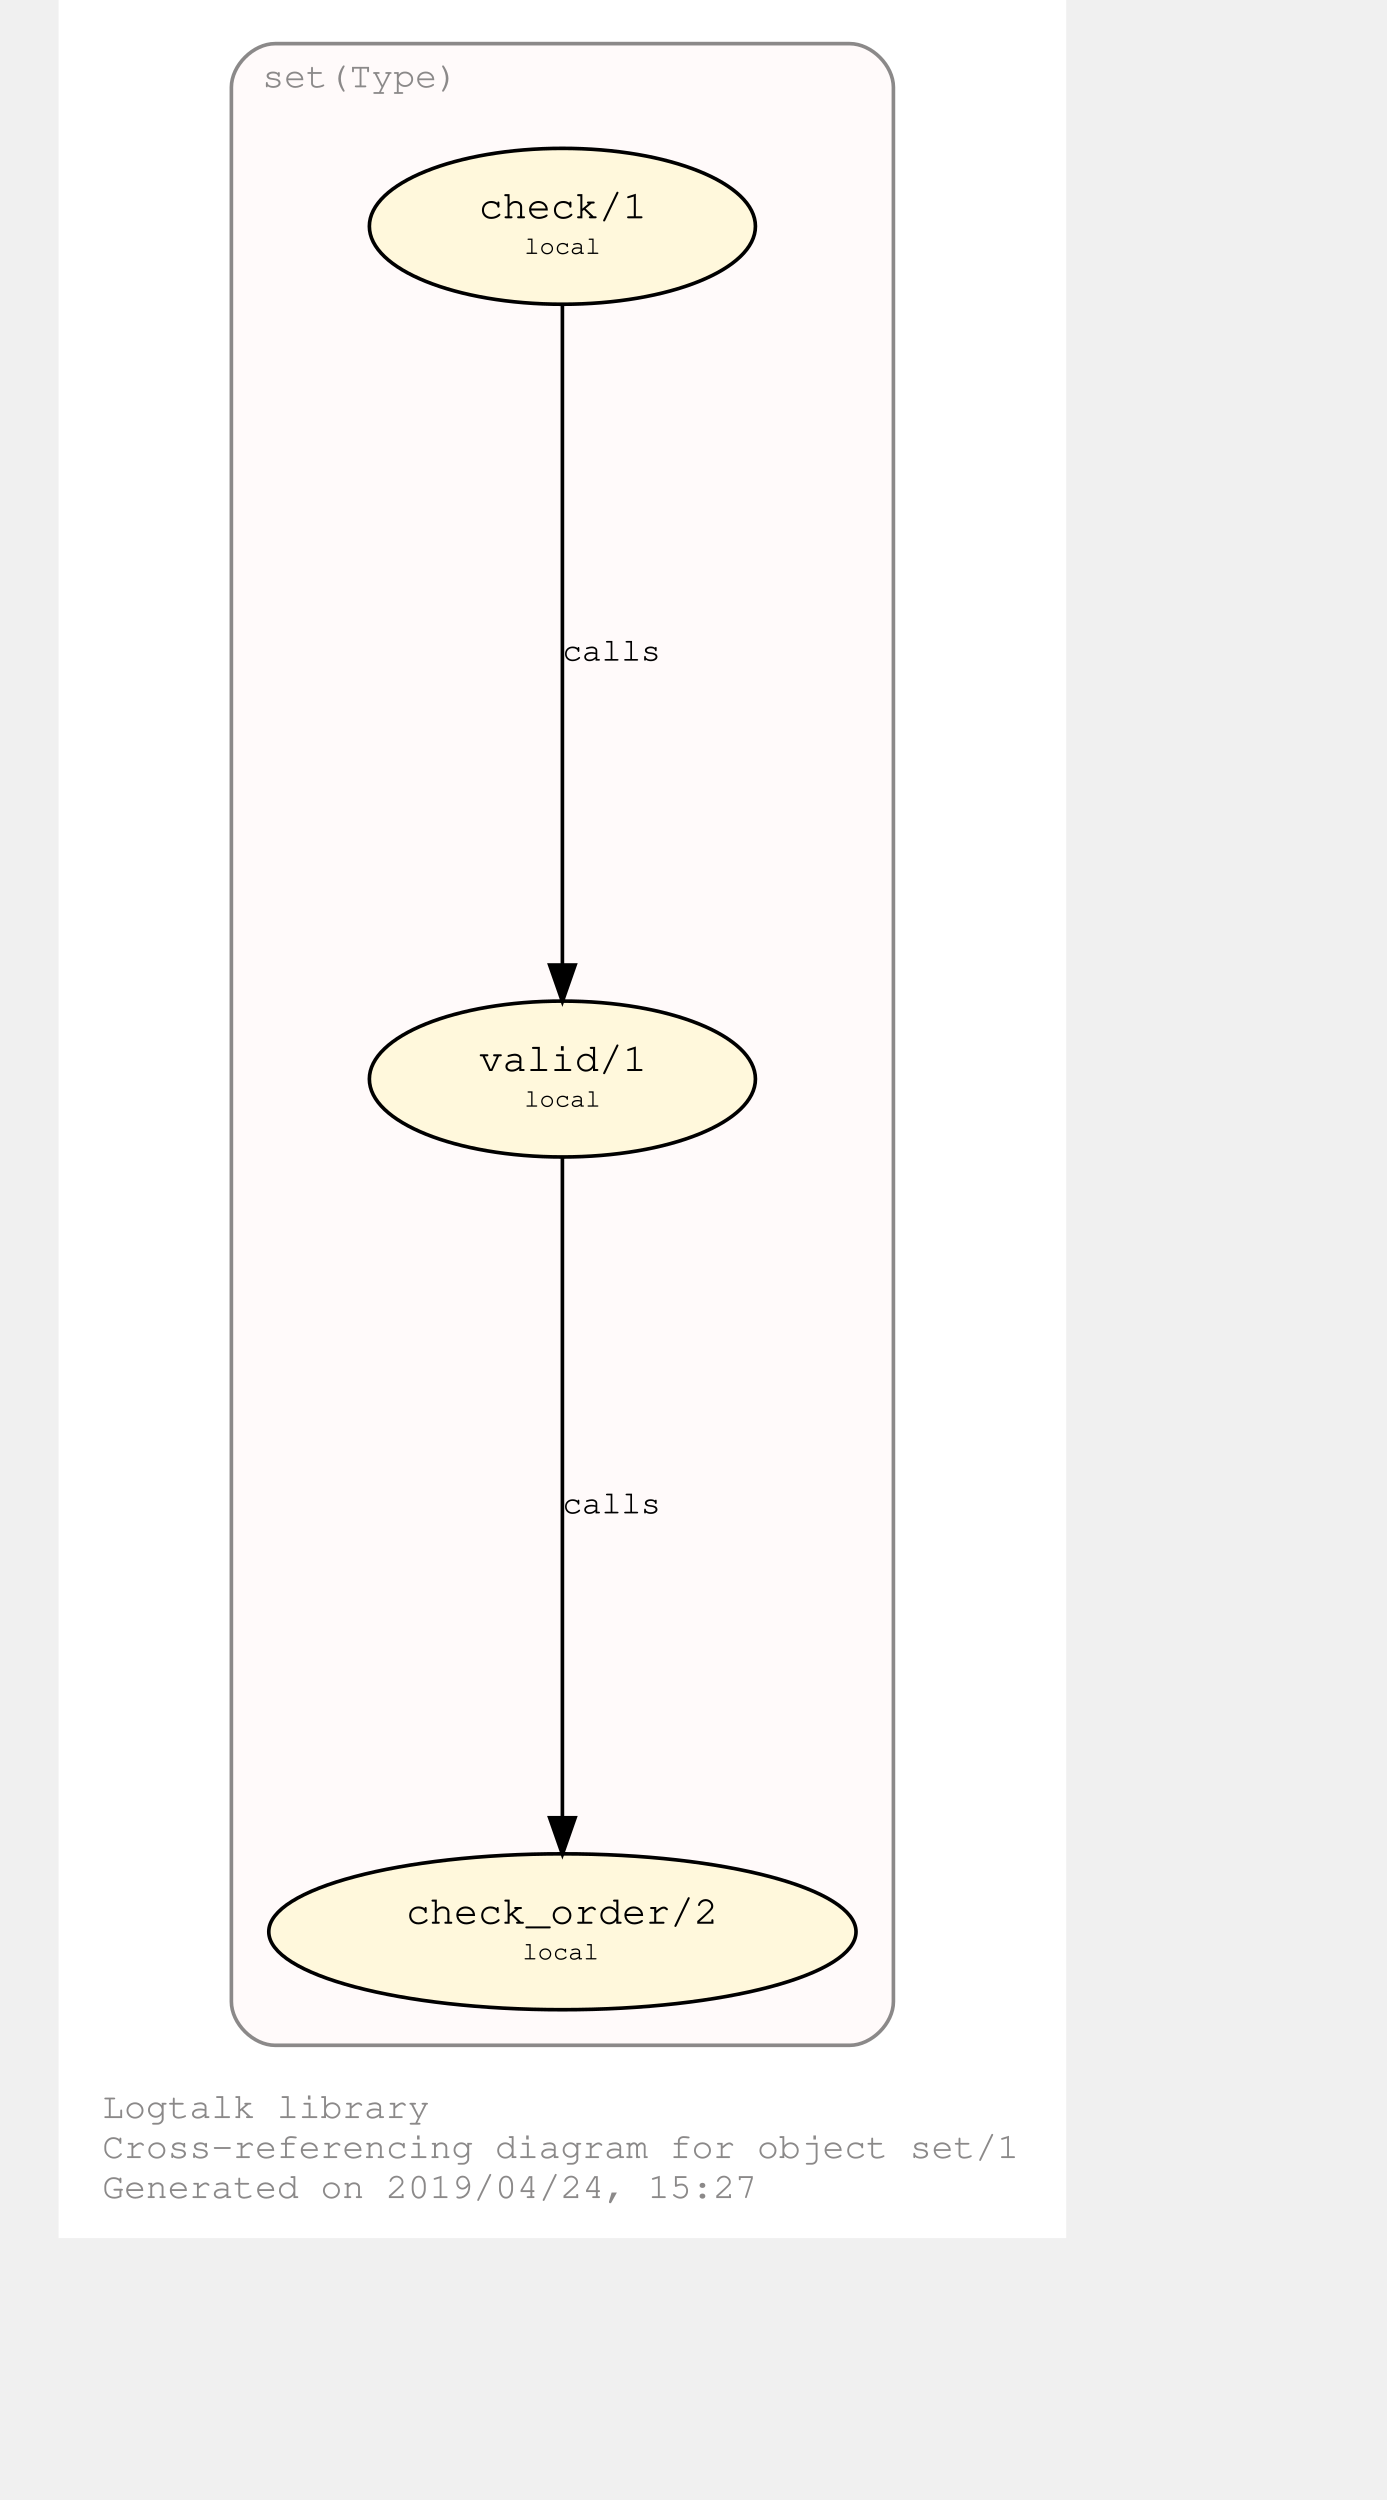
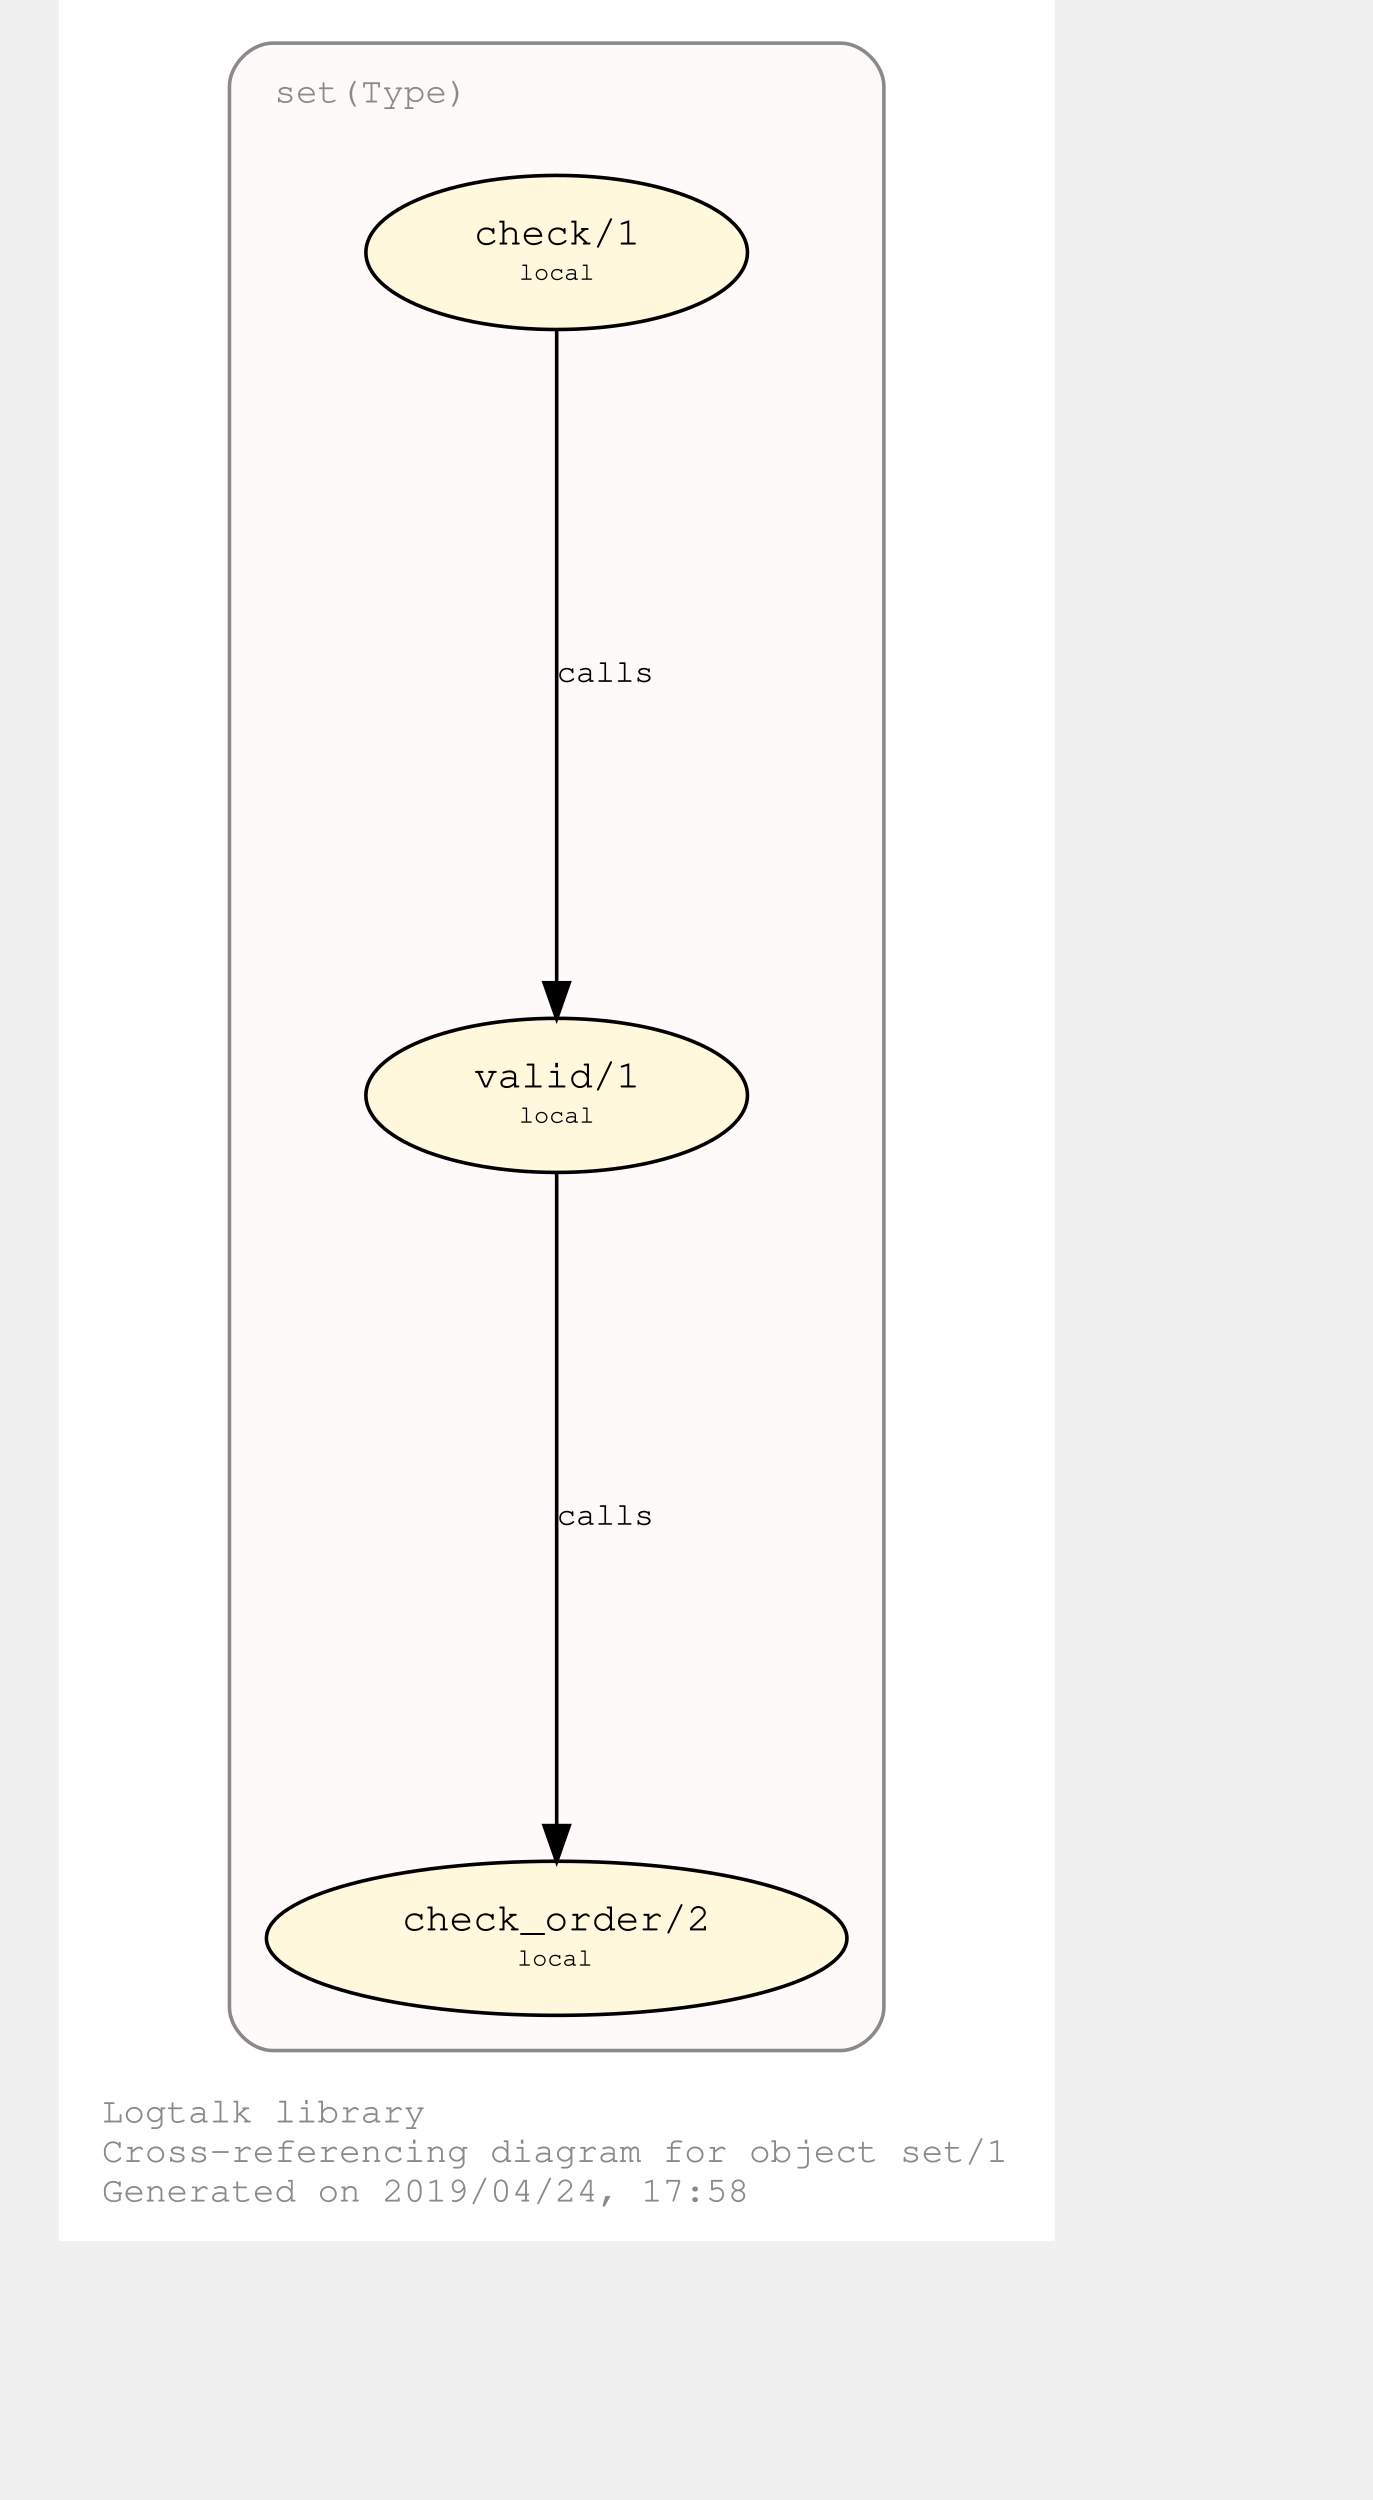
- <svg xmlns="http://www.w3.org/2000/svg" xmlns:xlink="http://www.w3.org/1999/xlink" width="421pt" height="759pt" viewBox="72.00 72.00 349.00 687.28">
-   <g id="graph0" class="graph" transform="scale(1 1) rotate(0) translate(76 683.2792)">
-     <polygon fill="#ffffff" stroke="transparent" points="-4,4 -4,-611.279 273,-611.279 273,4 -4,4" />
+ <svg xmlns="http://www.w3.org/2000/svg" xmlns:xlink="http://www.w3.org/1999/xlink" width="421pt" height="767pt" viewBox="72.00 72.00 349.00 695.28">
+   <g id="graph0" class="graph" transform="scale(1 1) rotate(0) translate(76 691.2792)">
+     <polygon fill="#ffffff" stroke="transparent" points="-4,4 -4,-619.279 273,-619.279 273,4 -4,4" />
    <text text-anchor="start" x="8" y="-29" font-family="Courier,monospace" font-size="10.00" fill="#8b8989">Logtalk library</text>
    <text text-anchor="start" x="8" y="-18" font-family="Courier,monospace" font-size="10.00" fill="#8b8989">Cross-referencing diagram for object set/1</text>
-     <text text-anchor="start" x="8" y="-7" font-family="Courier,monospace" font-size="10.00" fill="#8b8989">Generated on 2019/04/24, 15:27</text>
+     <text text-anchor="start" x="8" y="-7" font-family="Courier,monospace" font-size="10.00" fill="#8b8989">Generated on 2019/04/24, 17:58</text>
    <g id="clust1" class="cluster">
-       <g id="a_clust1">
+       <path fill="#fffafa" stroke="#8b8989" d="M55.5,-49C55.5,-49 213.5,-49 213.5,-49 219.5,-49 225.5,-55 225.5,-61 225.5,-61 225.5,-595.279 225.5,-595.279 225.5,-601.279 219.5,-607.279 213.5,-607.279 213.5,-607.279 55.5,-607.279 55.5,-607.279 49.5,-607.279 43.5,-601.279 43.5,-595.279 43.5,-595.279 43.5,-61 43.5,-61 43.5,-55 49.5,-49 55.5,-49" />
+       <g id="a_clust1_0">
        <a xlink:href="https://github.com/LogtalkDotOrg/logtalk3/tree/master/library/set1.lgt" xlink:title="https://github.com/LogtalkDotOrg/logtalk3/tree/master/library/set1.lgt">
-           <path fill="#fffafa" stroke="#8b8989" d="M55.5,-49C55.5,-49 213.5,-49 213.5,-49 219.5,-49 225.5,-55 225.5,-61 225.5,-61 225.5,-587.279 225.5,-587.279 225.5,-593.279 219.5,-599.279 213.5,-599.279 213.5,-599.279 55.5,-599.279 55.5,-599.279 49.5,-599.279 43.5,-593.279 43.5,-587.279 43.5,-587.279 43.5,-61 43.5,-61 43.5,-55 49.5,-49 55.5,-49" />
-           <text text-anchor="middle" x="79" y="-587.279" font-family="Courier,monospace" font-size="10.00" fill="#8b8989">set(Type)</text>
+           <text text-anchor="start" x="56" y="-590.779" font-family="Courier,monospace" font-size="10.00" fill="#8b8989">set(Type)</text>
        </a>
      </g>
    </g>
    <g id="node1" class="node">
      <g id="a_node1">
        <a xlink:href="https://github.com/LogtalkDotOrg/logtalk3/tree/master/library/set1.lgt#L32" xlink:title="https://github.com/LogtalkDotOrg/logtalk3/tree/master/library/set1.lgt#L32">
          <ellipse fill="#fff8dc" stroke="#000000" cx="134.5" cy="-314.64" rx="53.066" ry="21.429" />
          <text text-anchor="start" x="105.5" y="-317.44" font-family="Courier,monospace" font-size="9.00" fill="#000000"> </text>
          <text text-anchor="start" x="111.5" y="-316.84" font-family="Courier,monospace" font-size="11.00" fill="#000000">valid/1</text>
          <text text-anchor="start" x="158.5" y="-317.44" font-family="Courier,monospace" font-size="9.00" fill="#000000"> </text>
          <text text-anchor="start" x="105.5" y="-306.44" font-family="Courier,monospace" font-size="9.00" fill="#000000"> </text>
          <text text-anchor="start" x="124" y="-307.04" font-family="Courier,monospace" font-size="7.00" fill="#000000">local</text>
          <text text-anchor="start" x="158.5" y="-306.44" font-family="Courier,monospace" font-size="9.00" fill="#000000"> </text>
        </a>
      </g>
    </g>
    <g id="node2" class="node">
      <g id="a_node2">
        <a xlink:href="https://github.com/LogtalkDotOrg/logtalk3/tree/master/library/set1.lgt#L41" xlink:title="https://github.com/LogtalkDotOrg/logtalk3/tree/master/library/set1.lgt#L41">
          <ellipse fill="#fff8dc" stroke="#000000" cx="134.5" cy="-80.213" rx="80.721" ry="21.429" />
          <text text-anchor="start" x="85.5" y="-83.013" font-family="Courier,monospace" font-size="9.00" fill="#000000"> </text>
          <text text-anchor="start" x="91.5" y="-82.413" font-family="Courier,monospace" font-size="11.00" fill="#000000">check_order/2</text>
          <text text-anchor="start" x="177.5" y="-83.013" font-family="Courier,monospace" font-size="9.00" fill="#000000"> </text>
          <text text-anchor="start" x="85.5" y="-72.013" font-family="Courier,monospace" font-size="9.00" fill="#000000"> </text>
          <text text-anchor="start" x="123.5" y="-72.613" font-family="Courier,monospace" font-size="7.00" fill="#000000">local</text>
          <text text-anchor="start" x="177.5" y="-72.013" font-family="Courier,monospace" font-size="9.00" fill="#000000"> </text>
        </a>
      </g>
    </g>
    <g id="edge1" class="edge">
      <g id="a_edge1">
        <a xlink:href="https://github.com/LogtalkDotOrg/logtalk3/tree/master/library/set1.lgt#L38" xlink:title="calls">
          <path fill="none" stroke="#000000" d="M134.5,-293.422C134.5,-252.033 134.5,-160.334 134.5,-111.786" />
          <polygon fill="#000000" stroke="#000000" points="138,-111.551 134.5,-101.551 131,-111.551 138,-111.551" />
        </a>
      </g>
      <g id="a_edge1-label">
        <a xlink:href="https://github.com/LogtalkDotOrg/logtalk3/tree/master/library/set1.lgt#L38" xlink:title="https://github.com/LogtalkDotOrg/logtalk3/tree/master/library/set1.lgt#L38">
          <text text-anchor="start" x="134.5" y="-195.226" font-family="Courier,monospace" font-size="9.00" fill="#000000">calls</text>
        </a>
      </g>
    </g>
    <g id="node3" class="node">
      <g id="a_node3">
        <a xlink:href="https://github.com/LogtalkDotOrg/logtalk3/tree/master/library/set1.lgt#L54" xlink:title="https://github.com/LogtalkDotOrg/logtalk3/tree/master/library/set1.lgt#L54">
          <ellipse fill="#fff8dc" stroke="#000000" cx="134.5" cy="-549.066" rx="53.066" ry="21.429" />
          <text text-anchor="start" x="105.5" y="-551.866" font-family="Courier,monospace" font-size="9.00" fill="#000000"> </text>
          <text text-anchor="start" x="111.5" y="-551.266" font-family="Courier,monospace" font-size="11.00" fill="#000000">check/1</text>
          <text text-anchor="start" x="158.5" y="-551.866" font-family="Courier,monospace" font-size="9.00" fill="#000000"> </text>
          <text text-anchor="start" x="105.5" y="-540.866" font-family="Courier,monospace" font-size="9.00" fill="#000000"> </text>
          <text text-anchor="start" x="124" y="-541.466" font-family="Courier,monospace" font-size="7.00" fill="#000000">local</text>
          <text text-anchor="start" x="158.5" y="-540.866" font-family="Courier,monospace" font-size="9.00" fill="#000000"> </text>
        </a>
      </g>
    </g>
    <g id="edge2" class="edge">
      <g id="a_edge2">
        <a xlink:href="https://github.com/LogtalkDotOrg/logtalk3/tree/master/library/set1.lgt#L54" xlink:title="calls">
          <path fill="none" stroke="#000000" d="M134.5,-527.849C134.5,-486.46 134.5,-394.761 134.5,-346.212" />
          <polygon fill="#000000" stroke="#000000" points="138,-345.978 134.5,-335.978 131,-345.978 138,-345.978" />
        </a>
      </g>
      <g id="a_edge2-label">
        <a xlink:href="https://github.com/LogtalkDotOrg/logtalk3/tree/master/library/set1.lgt#L54" xlink:title="https://github.com/LogtalkDotOrg/logtalk3/tree/master/library/set1.lgt#L54">
          <text text-anchor="start" x="134.5" y="-429.653" font-family="Courier,monospace" font-size="9.00" fill="#000000">calls</text>
        </a>
      </g>
    </g>
  </g>
</svg>
